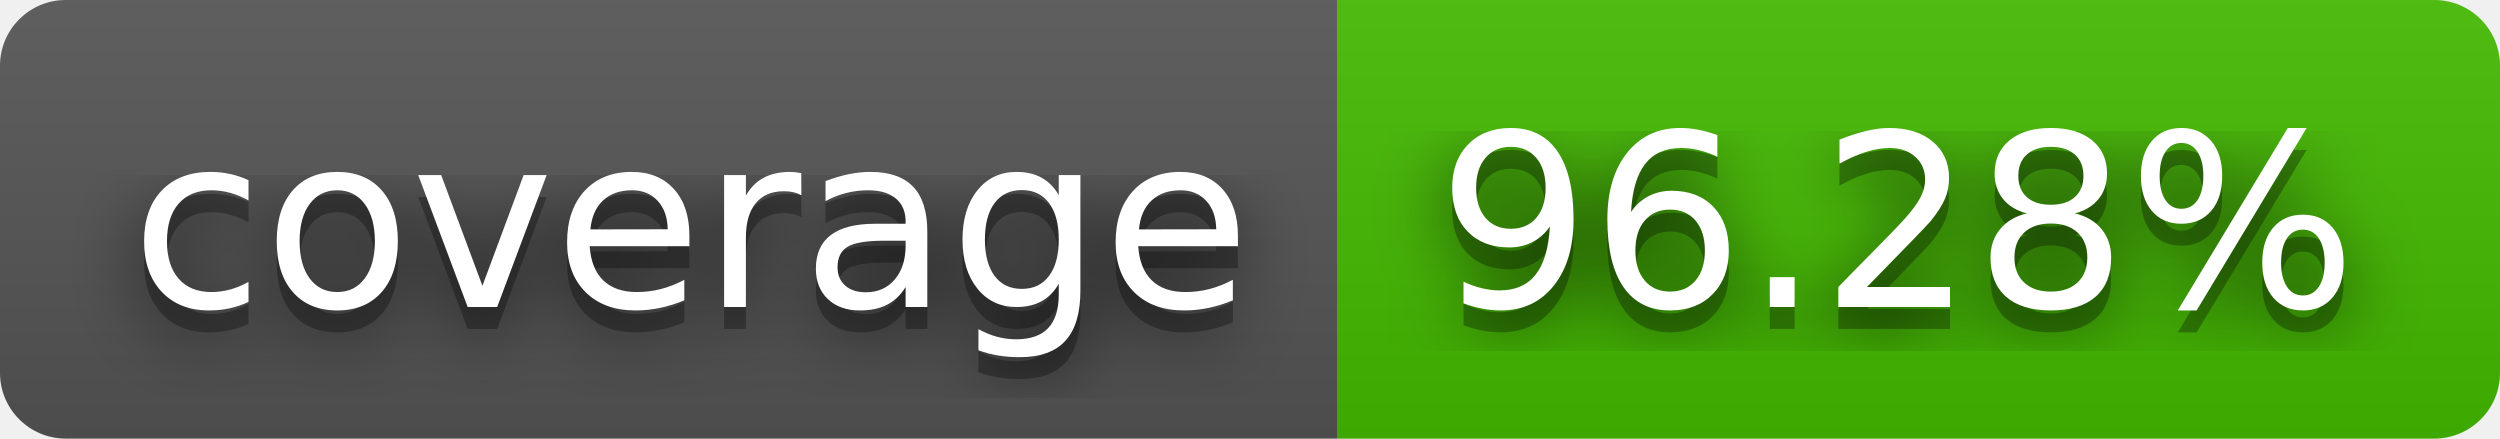
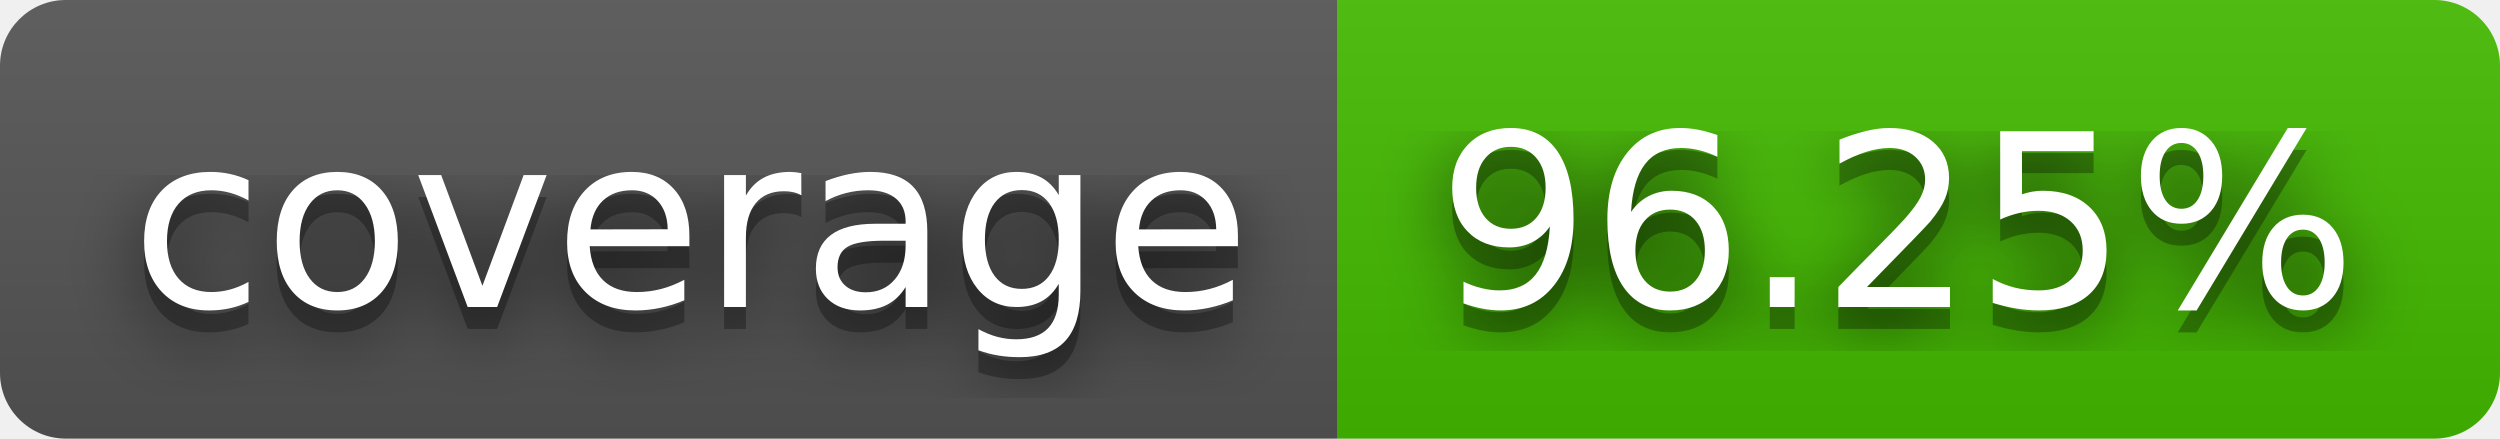
- <svg xmlns="http://www.w3.org/2000/svg" width="114" height="20" role="img" aria-label="coverage: 96.28%">
+ <svg xmlns="http://www.w3.org/2000/svg" width="114" height="20" role="img" aria-label="coverage: 96.25%">
  <filter id="blur">
    <feGaussianBlur stdDeviation="16" />
  </filter>
  <linearGradient id="s" x2="0" y2="100%">
    <stop offset="0" stop-color="#bbb" stop-opacity=".1" />
    <stop offset="1" stop-opacity=".1" />
  </linearGradient>
  <clipPath id="r">
    <rect width="114" height="20" rx="3" />
  </clipPath>
  <g clip-path="url(#r)">
    <rect width="61" height="20" fill="#555" />
    <rect x="61" width="53" height="20" fill="#4b0" />
    <rect width="114" height="20" fill="url(#s)" />
  </g>
  <g fill="#fff" text-anchor="middle" font-family="Verdana,Geneva,DejaVu Sans,sans-serif" text-rendering="geometricPrecision" font-size="110">
    <g transform="scale(.1)">
      <g aria-hidden="true" fill="#010101">
        <text x="315" y="150" fill-opacity=".8" filter="url(#blur)" textLength="510">coverage</text>
        <text x="315" y="150" fill-opacity=".3" textLength="510">coverage</text>
      </g>
      <text x="315" y="140" textLength="510">coverage</text>
    </g>
    <g transform="scale(.1)">
      <g aria-hidden="true" fill="#010101">
-         <text x="865" y="150" fill-opacity=".8" filter="url(#blur)" textLength="430">96.28%</text>
-         <text x="865" y="150" fill-opacity=".3" textLength="430">96.28%</text>
+         <text x="865" y="150" fill-opacity=".8" filter="url(#blur)" textLength="430">96.25%</text>
+         <text x="865" y="150" fill-opacity=".3" textLength="430">96.25%</text>
      </g>
-       <text x="865" y="140" textLength="430">96.28%</text>
+       <text x="865" y="140" textLength="430">96.25%</text>
    </g>
  </g>
</svg>
